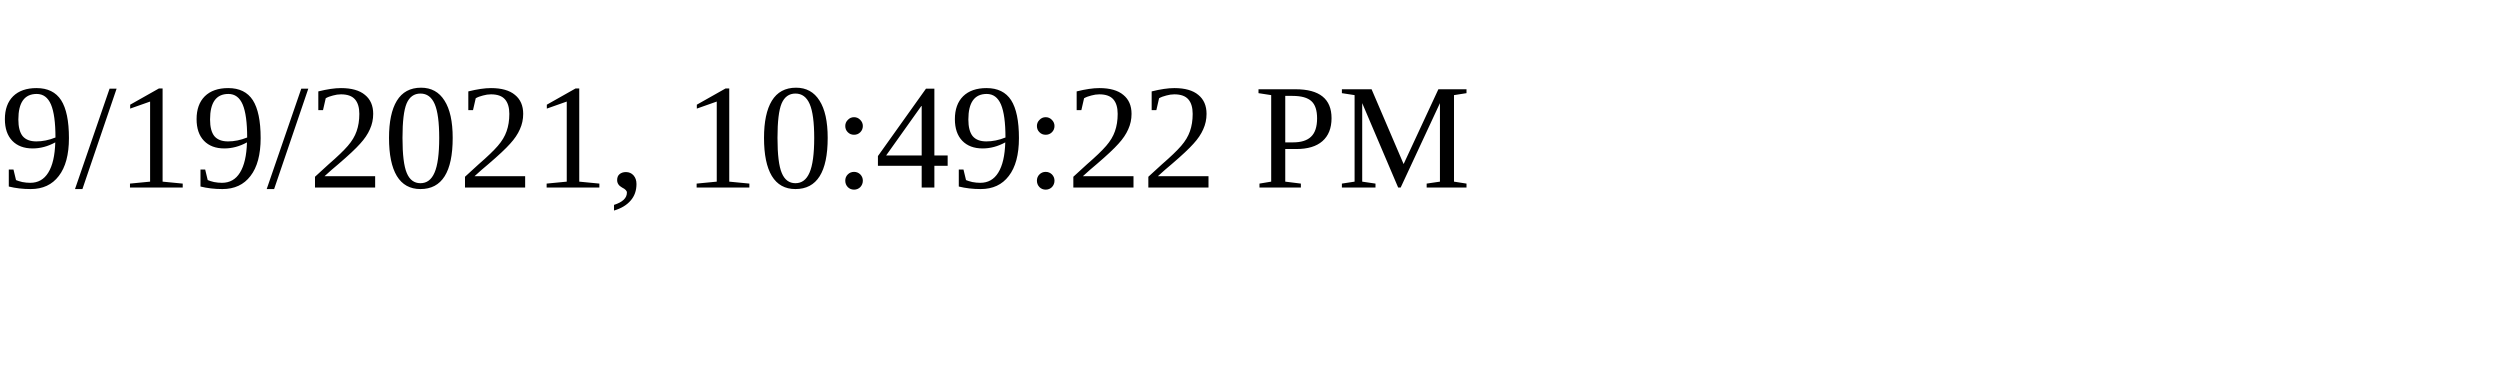
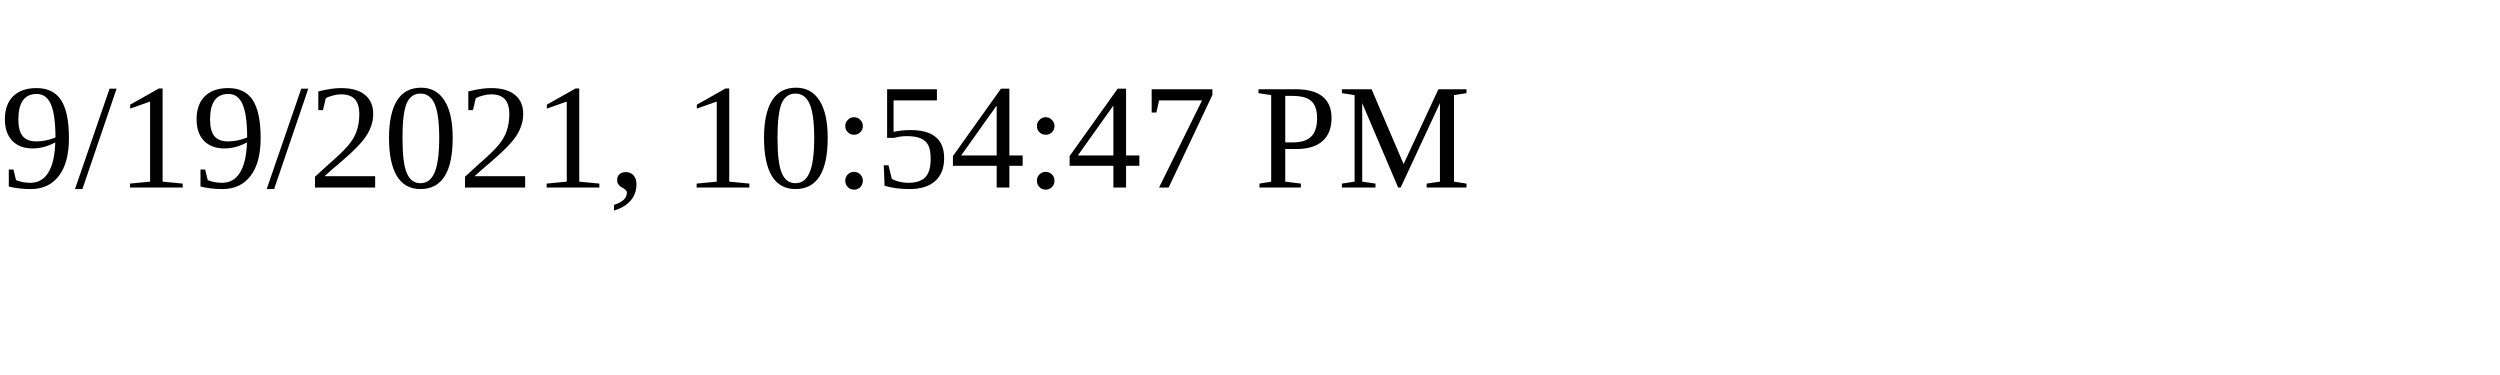
<svg xmlns="http://www.w3.org/2000/svg" height="30" width="200">
-   <text x="0" y="15">9/19/2021, 10:49:22 PM</text>
+   <text x="0" y="15">9/19/2021, 10:54:47 PM</text>
</svg>
